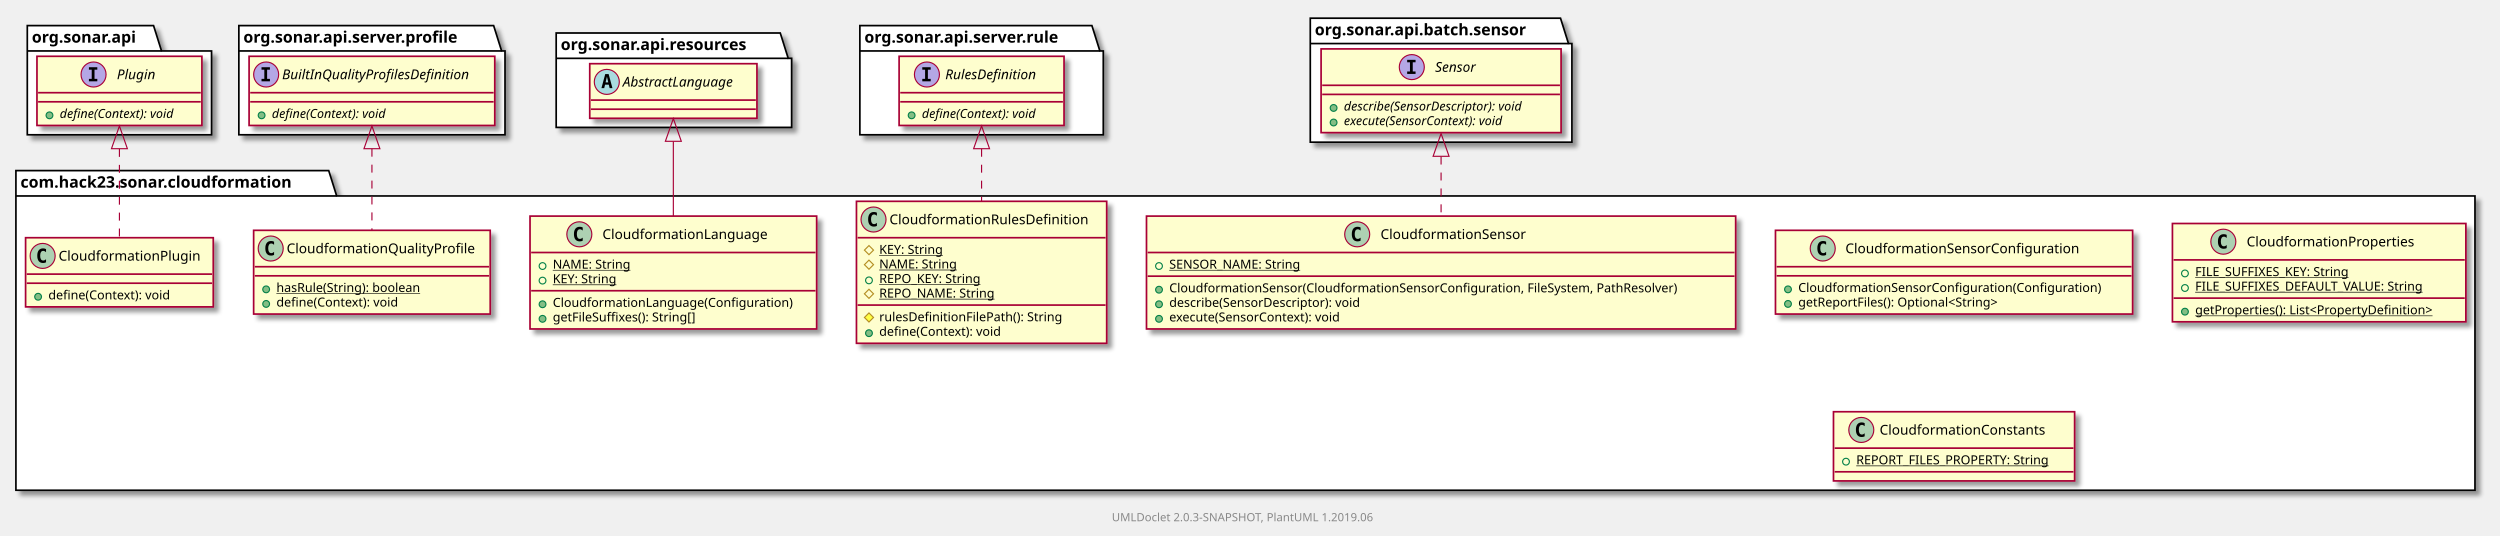
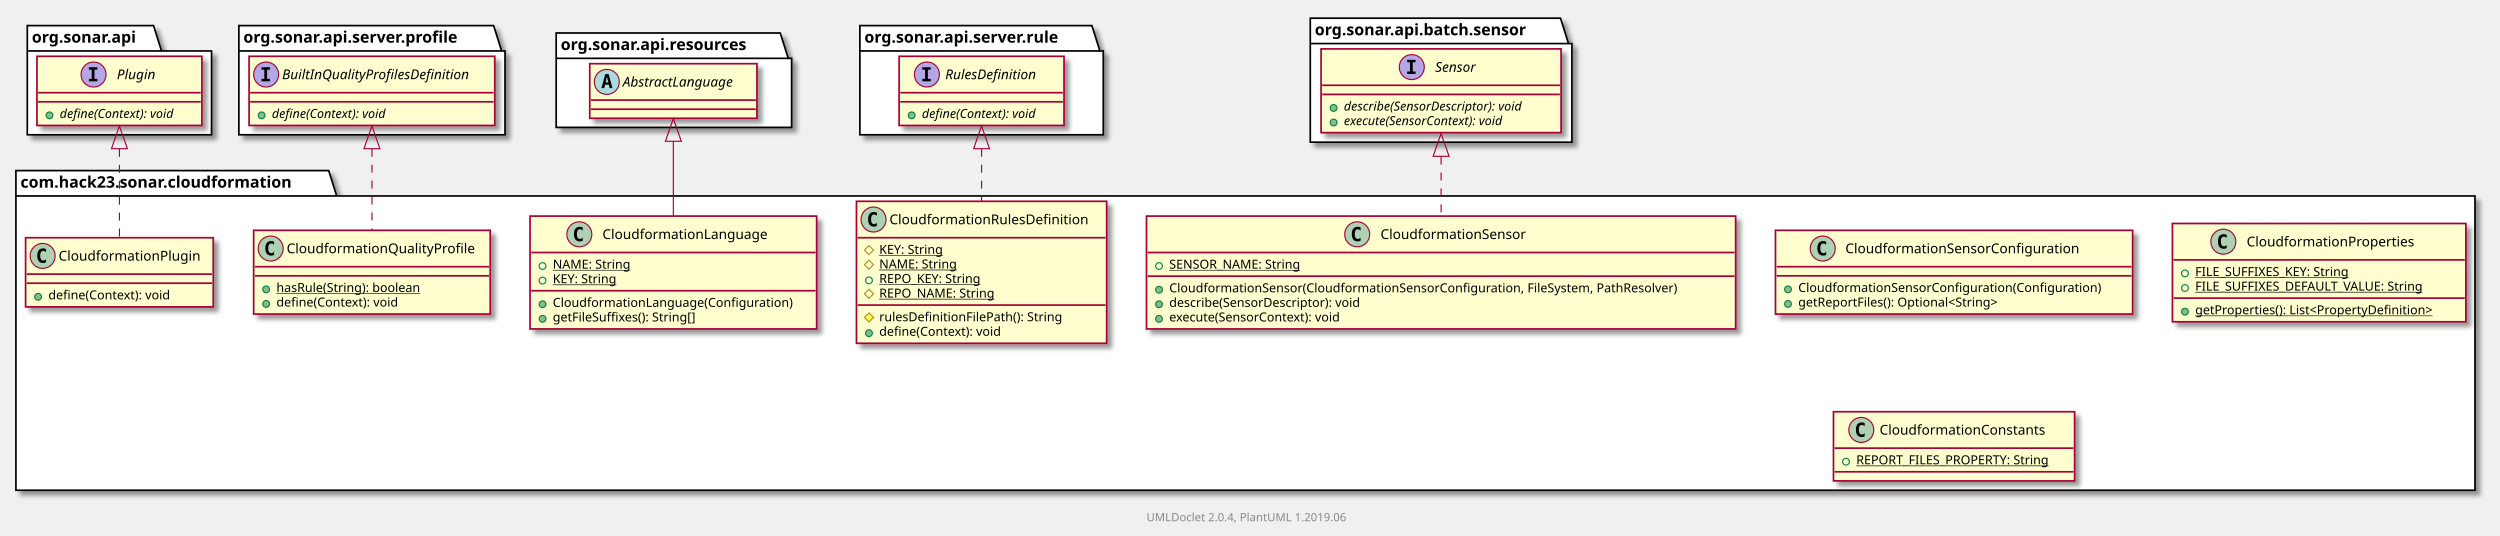
<svg xmlns="http://www.w3.org/2000/svg" xmlns:xlink="http://www.w3.org/1999/xlink" contentScriptType="application/ecmascript" contentStyleType="text/css" height="471px" preserveAspectRatio="none" style="width:2198px;height:471px;" version="1.1" viewBox="0 0 2198 471" width="2198px" zoomAndPan="magnify">
  <defs>
-     <filter height="300%" id="farr9n0k8v0l3" width="300%" x="-1" y="-1">
+     <filter height="300%" id="f1itxqib3qfng3" width="300%" x="-1" y="-1">
      <feGaussianBlur result="blurOut" stdDeviation="2.0" />
      <feColorMatrix in="blurOut" result="blurOut2" type="matrix" values="0 0 0 0 0 0 0 0 0 0 0 0 0 0 0 0 0 0 .4 0" />
      <feOffset dx="4.0" dy="4.0" in="blurOut2" result="blurOut3" />
      <feBlend in="SourceGraphic" in2="blurOut3" mode="normal" />
    </filter>
  </defs>
  <g>
-     <polygon fill="#FFFFFF" filter="url(#farr9n0k8v0l3)" points="14,150,289,150,296,172.297,2176,172.297,2176,431,14,431,14,150" style="stroke: #000000; stroke-width: 1.5;" />
+     <polygon fill="#FFFFFF" filter="url(#f1itxqib3qfng3)" points="14,150,289,150,296,172.297,2176,172.297,2176,431,14,431,14,150" style="stroke: #000000; stroke-width: 1.5;" />
    <line style="stroke: #000000; stroke-width: 1.5;" x1="14" x2="296" y1="172.297" y2="172.297" />
    <text fill="#000000" font-family="sans-serif" font-size="14" font-weight="bold" lengthAdjust="spacingAndGlyphs" textLength="269" x="18" y="164.995">com.hack23.sonar.cloudformation</text>
-     <polygon fill="#FFFFFF" filter="url(#farr9n0k8v0l3)" points="24,22.5,135,22.5,142,44.797,186,44.797,186,118.5,24,118.5,24,22.5" style="stroke: #000000; stroke-width: 1.5;" />
+     <polygon fill="#FFFFFF" filter="url(#f1itxqib3qfng3)" points="24,22.5,135,22.5,142,44.797,186,44.797,186,118.5,24,118.5,24,22.5" style="stroke: #000000; stroke-width: 1.5;" />
    <line style="stroke: #000000; stroke-width: 1.5;" x1="24" x2="142" y1="44.797" y2="44.797" />
    <text fill="#000000" font-family="sans-serif" font-size="14" font-weight="bold" lengthAdjust="spacingAndGlyphs" textLength="105" x="28" y="37.495">org.sonar.api</text>
-     <polygon fill="#FFFFFF" filter="url(#farr9n0k8v0l3)" points="210,22.5,434,22.5,441,44.797,444,44.797,444,118.5,210,118.5,210,22.5" style="stroke: #000000; stroke-width: 1.5;" />
+     <polygon fill="#FFFFFF" filter="url(#f1itxqib3qfng3)" points="210,22.5,434,22.5,441,44.797,444,44.797,444,118.5,210,118.5,210,22.5" style="stroke: #000000; stroke-width: 1.5;" />
    <line style="stroke: #000000; stroke-width: 1.5;" x1="210" x2="441" y1="44.797" y2="44.797" />
    <text fill="#000000" font-family="sans-serif" font-size="14" font-weight="bold" lengthAdjust="spacingAndGlyphs" textLength="218" x="214" y="37.495">org.sonar.api.server.profile</text>
-     <polygon fill="#FFFFFF" filter="url(#farr9n0k8v0l3)" points="489,29,686,29,693,51.297,696,51.297,696,112,489,112,489,29" style="stroke: #000000; stroke-width: 1.5;" />
+     <polygon fill="#FFFFFF" filter="url(#f1itxqib3qfng3)" points="489,29,686,29,693,51.297,696,51.297,696,112,489,112,489,29" style="stroke: #000000; stroke-width: 1.5;" />
    <line style="stroke: #000000; stroke-width: 1.5;" x1="489" x2="693" y1="51.297" y2="51.297" />
    <text fill="#000000" font-family="sans-serif" font-size="14" font-weight="bold" lengthAdjust="spacingAndGlyphs" textLength="191" x="493" y="43.995">org.sonar.api.resources</text>
-     <polygon fill="#FFFFFF" filter="url(#farr9n0k8v0l3)" points="756,22.5,960,22.5,967,44.797,970,44.797,970,118.5,756,118.5,756,22.5" style="stroke: #000000; stroke-width: 1.5;" />
+     <polygon fill="#FFFFFF" filter="url(#f1itxqib3qfng3)" points="756,22.5,960,22.5,967,44.797,970,44.797,970,118.5,756,118.5,756,22.5" style="stroke: #000000; stroke-width: 1.5;" />
    <line style="stroke: #000000; stroke-width: 1.5;" x1="756" x2="967" y1="44.797" y2="44.797" />
    <text fill="#000000" font-family="sans-serif" font-size="14" font-weight="bold" lengthAdjust="spacingAndGlyphs" textLength="198" x="760" y="37.495">org.sonar.api.server.rule</text>
-     <polygon fill="#FFFFFF" filter="url(#farr9n0k8v0l3)" points="1152,16,1372,16,1379,38.297,1382,38.297,1382,125,1152,125,1152,16" style="stroke: #000000; stroke-width: 1.5;" />
+     <polygon fill="#FFFFFF" filter="url(#f1itxqib3qfng3)" points="1152,16,1372,16,1379,38.297,1382,38.297,1382,125,1152,125,1152,16" style="stroke: #000000; stroke-width: 1.5;" />
    <line style="stroke: #000000; stroke-width: 1.5;" x1="1152" x2="1379" y1="38.297" y2="38.297" />
    <text fill="#000000" font-family="sans-serif" font-size="14" font-weight="bold" lengthAdjust="spacingAndGlyphs" textLength="214" x="1156" y="30.995">org.sonar.api.batch.sensor</text>
    <a href="CloudformationPlugin.html" target="_top" xlink:actuate="onRequest" xlink:show="new" xlink:title="CloudformationPlugin.html" xlink:type="simple">
-       <rect fill="#FEFECE" filter="url(#farr9n0k8v0l3)" height="60.805" id="com.hack23.sonar.cloudformation.CloudformationPlugin" style="stroke: #A80036; stroke-width: 1.5;" width="165" x="22.5" y="209" />
+       <rect fill="#FEFECE" filter="url(#f1itxqib3qfng3)" height="60.805" id="com.hack23.sonar.cloudformation.CloudformationPlugin" style="stroke: #A80036; stroke-width: 1.5;" width="165" x="22.5" y="209" />
      <ellipse cx="37.5" cy="225" fill="#ADD1B2" rx="11" ry="11" style="stroke: #A80036; stroke-width: 1.0;" />
      <path d="M40.469,230.641 Q39.891,230.938 39.25,231.078 Q38.609,231.234 37.906,231.234 Q35.406,231.234 34.078,229.594 Q32.766,227.938 32.766,224.812 Q32.766,221.688 34.078,220.031 Q35.406,218.375 37.906,218.375 Q38.609,218.375 39.25,218.531 Q39.906,218.688 40.469,218.984 L40.469,221.703 Q39.844,221.125 39.25,220.859 Q38.656,220.578 38.031,220.578 Q36.688,220.578 36,221.656 Q35.312,222.719 35.312,224.812 Q35.312,226.906 36,227.984 Q36.688,229.047 38.031,229.047 Q38.656,229.047 39.25,228.781 Q39.844,228.5 40.469,227.922 L40.469,230.641 Z " />
      <text fill="#000000" font-family="sans-serif" font-size="12" lengthAdjust="spacingAndGlyphs" textLength="133" x="51.5" y="229.154">CloudformationPlugin</text>
      <line style="stroke: #A80036; stroke-width: 1.5;" x1="23.5" x2="186.5" y1="241" y2="241" />
      <line style="stroke: #A80036; stroke-width: 1.5;" x1="23.5" x2="186.5" y1="249" y2="249" />
      <ellipse cx="33.5" cy="260.902" fill="#84BE84" rx="3" ry="3" style="stroke: #038048; stroke-width: 1.0;" />
      <text fill="#000000" font-family="sans-serif" font-size="11" lengthAdjust="spacingAndGlyphs" textLength="117" x="42.5" y="263.21">define(Context): void</text>
    </a>
    <a href="CloudformationSensorConfiguration.html" target="_top" xlink:actuate="onRequest" xlink:show="new" xlink:title="CloudformationSensorConfiguration.html" xlink:type="simple">
-       <rect fill="#FEFECE" filter="url(#farr9n0k8v0l3)" height="73.609" id="com.hack23.sonar.cloudformation.CloudformationSensorConfiguration" style="stroke: #A80036; stroke-width: 1.5;" width="314" x="1561" y="202.5" />
+       <rect fill="#FEFECE" filter="url(#f1itxqib3qfng3)" height="73.609" id="com.hack23.sonar.cloudformation.CloudformationSensorConfiguration" style="stroke: #A80036; stroke-width: 1.5;" width="314" x="1561" y="202.5" />
      <ellipse cx="1602.55" cy="218.5" fill="#ADD1B2" rx="11" ry="11" style="stroke: #A80036; stroke-width: 1.0;" />
      <path d="M1605.519,224.141 Q1604.941,224.438 1604.3,224.578 Q1603.659,224.734 1602.956,224.734 Q1600.456,224.734 1599.128,223.094 Q1597.816,221.438 1597.816,218.312 Q1597.816,215.188 1599.128,213.531 Q1600.456,211.875 1602.956,211.875 Q1603.659,211.875 1604.3,212.031 Q1604.956,212.188 1605.519,212.484 L1605.519,215.203 Q1604.894,214.625 1604.3,214.359 Q1603.706,214.078 1603.081,214.078 Q1601.737,214.078 1601.05,215.156 Q1600.362,216.219 1600.362,218.312 Q1600.362,220.406 1601.05,221.484 Q1601.737,222.547 1603.081,222.547 Q1603.706,222.547 1604.3,222.281 Q1604.894,222 1605.519,221.422 L1605.519,224.141 Z " />
      <text fill="#000000" font-family="sans-serif" font-size="12" lengthAdjust="spacingAndGlyphs" textLength="223" x="1622.45" y="222.654">CloudformationSensorConfiguration</text>
      <line style="stroke: #A80036; stroke-width: 1.5;" x1="1562" x2="1874" y1="234.5" y2="234.5" />
      <line style="stroke: #A80036; stroke-width: 1.5;" x1="1562" x2="1874" y1="242.5" y2="242.5" />
      <ellipse cx="1572" cy="254.402" fill="#84BE84" rx="3" ry="3" style="stroke: #038048; stroke-width: 1.0;" />
      <text fill="#000000" font-family="sans-serif" font-size="11" lengthAdjust="spacingAndGlyphs" textLength="288" x="1581" y="256.71">CloudformationSensorConfiguration(Configuration)</text>
      <ellipse cx="1572" cy="267.207" fill="#84BE84" rx="3" ry="3" style="stroke: #038048; stroke-width: 1.0;" />
      <text fill="#000000" font-family="sans-serif" font-size="11" lengthAdjust="spacingAndGlyphs" textLength="196" x="1581" y="269.515">getReportFiles(): Optional&lt;String&gt;</text>
    </a>
    <a href="CloudformationQualityProfile.html" target="_top" xlink:actuate="onRequest" xlink:show="new" xlink:title="CloudformationQualityProfile.html" xlink:type="simple">
-       <rect fill="#FEFECE" filter="url(#farr9n0k8v0l3)" height="73.609" id="com.hack23.sonar.cloudformation.CloudformationQualityProfile" style="stroke: #A80036; stroke-width: 1.5;" width="208" x="223" y="202.5" />
+       <rect fill="#FEFECE" filter="url(#f1itxqib3qfng3)" height="73.609" id="com.hack23.sonar.cloudformation.CloudformationQualityProfile" style="stroke: #A80036; stroke-width: 1.5;" width="208" x="223" y="202.5" />
      <ellipse cx="238" cy="218.5" fill="#ADD1B2" rx="11" ry="11" style="stroke: #A80036; stroke-width: 1.0;" />
      <path d="M240.969,224.141 Q240.391,224.438 239.75,224.578 Q239.109,224.734 238.406,224.734 Q235.906,224.734 234.578,223.094 Q233.266,221.438 233.266,218.312 Q233.266,215.188 234.578,213.531 Q235.906,211.875 238.406,211.875 Q239.109,211.875 239.75,212.031 Q240.406,212.188 240.969,212.484 L240.969,215.203 Q240.344,214.625 239.75,214.359 Q239.156,214.078 238.531,214.078 Q237.188,214.078 236.5,215.156 Q235.812,216.219 235.812,218.312 Q235.812,220.406 236.5,221.484 Q237.188,222.547 238.531,222.547 Q239.156,222.547 239.75,222.281 Q240.344,222 240.969,221.422 L240.969,224.141 Z " />
      <text fill="#000000" font-family="sans-serif" font-size="12" lengthAdjust="spacingAndGlyphs" textLength="176" x="252" y="222.654">CloudformationQualityProfile</text>
      <line style="stroke: #A80036; stroke-width: 1.5;" x1="224" x2="430" y1="234.5" y2="234.5" />
      <line style="stroke: #A80036; stroke-width: 1.5;" x1="224" x2="430" y1="242.5" y2="242.5" />
      <ellipse cx="234" cy="254.402" fill="#84BE84" rx="3" ry="3" style="stroke: #038048; stroke-width: 1.0;" />
      <text fill="#000000" font-family="sans-serif" font-size="11" lengthAdjust="spacingAndGlyphs" text-decoration="underline" textLength="140" x="243" y="256.71">hasRule(String): boolean</text>
      <ellipse cx="234" cy="267.207" fill="#84BE84" rx="3" ry="3" style="stroke: #038048; stroke-width: 1.0;" />
      <text fill="#000000" font-family="sans-serif" font-size="11" lengthAdjust="spacingAndGlyphs" textLength="117" x="243" y="269.515">define(Context): void</text>
    </a>
    <a href="CloudformationLanguage.html" target="_top" xlink:actuate="onRequest" xlink:show="new" xlink:title="CloudformationLanguage.html" xlink:type="simple">
-       <rect fill="#FEFECE" filter="url(#farr9n0k8v0l3)" height="99.219" id="com.hack23.sonar.cloudformation.CloudformationLanguage" style="stroke: #A80036; stroke-width: 1.5;" width="252" x="466" y="190" />
+       <rect fill="#FEFECE" filter="url(#f1itxqib3qfng3)" height="99.219" id="com.hack23.sonar.cloudformation.CloudformationLanguage" style="stroke: #A80036; stroke-width: 1.5;" width="252" x="466" y="190" />
      <ellipse cx="509.35" cy="206" fill="#ADD1B2" rx="11" ry="11" style="stroke: #A80036; stroke-width: 1.0;" />
      <path d="M512.319,211.641 Q511.741,211.938 511.1,212.078 Q510.459,212.234 509.756,212.234 Q507.256,212.234 505.928,210.594 Q504.616,208.938 504.616,205.812 Q504.616,202.688 505.928,201.031 Q507.256,199.375 509.756,199.375 Q510.459,199.375 511.1,199.531 Q511.756,199.688 512.319,199.984 L512.319,202.703 Q511.694,202.125 511.1,201.859 Q510.506,201.578 509.881,201.578 Q508.538,201.578 507.85,202.656 Q507.163,203.719 507.163,205.812 Q507.163,207.906 507.85,208.984 Q508.538,210.047 509.881,210.047 Q510.506,210.047 511.1,209.781 Q511.694,209.5 512.319,208.922 L512.319,211.641 Z " />
      <text fill="#000000" font-family="sans-serif" font-size="12" lengthAdjust="spacingAndGlyphs" textLength="157" x="529.65" y="210.154">CloudformationLanguage</text>
      <line style="stroke: #A80036; stroke-width: 1.5;" x1="467" x2="717" y1="222" y2="222" />
      <ellipse cx="477" cy="233.902" fill="none" rx="3" ry="3" style="stroke: #038048; stroke-width: 1.0;" />
      <text fill="#000000" font-family="sans-serif" font-size="11" lengthAdjust="spacingAndGlyphs" text-decoration="underline" textLength="73" x="486" y="236.21">NAME: String</text>
      <ellipse cx="477" cy="246.707" fill="none" rx="3" ry="3" style="stroke: #038048; stroke-width: 1.0;" />
      <text fill="#000000" font-family="sans-serif" font-size="11" lengthAdjust="spacingAndGlyphs" text-decoration="underline" textLength="63" x="486" y="249.015">KEY: String</text>
      <line style="stroke: #A80036; stroke-width: 1.5;" x1="467" x2="717" y1="255.609" y2="255.609" />
      <ellipse cx="477" cy="267.512" fill="#84BE84" rx="3" ry="3" style="stroke: #038048; stroke-width: 1.0;" />
      <text fill="#000000" font-family="sans-serif" font-size="11" lengthAdjust="spacingAndGlyphs" textLength="226" x="486" y="269.82">CloudformationLanguage(Configuration)</text>
      <ellipse cx="477" cy="280.316" fill="#84BE84" rx="3" ry="3" style="stroke: #038048; stroke-width: 1.0;" />
      <text fill="#000000" font-family="sans-serif" font-size="11" lengthAdjust="spacingAndGlyphs" textLength="141" x="486" y="282.625">getFileSuffixes(): String[]</text>
    </a>
    <a href="CloudformationRulesDefinition.html" target="_top" xlink:actuate="onRequest" xlink:show="new" xlink:title="CloudformationRulesDefinition.html" xlink:type="simple">
-       <rect fill="#FEFECE" filter="url(#farr9n0k8v0l3)" height="124.828" id="com.hack23.sonar.cloudformation.CloudformationRulesDefinition" style="stroke: #A80036; stroke-width: 1.5;" width="220" x="753" y="177" />
+       <rect fill="#FEFECE" filter="url(#f1itxqib3qfng3)" height="124.828" id="com.hack23.sonar.cloudformation.CloudformationRulesDefinition" style="stroke: #A80036; stroke-width: 1.5;" width="220" x="753" y="177" />
      <ellipse cx="768" cy="193" fill="#ADD1B2" rx="11" ry="11" style="stroke: #A80036; stroke-width: 1.0;" />
      <path d="M770.969,198.641 Q770.391,198.938 769.75,199.078 Q769.109,199.234 768.406,199.234 Q765.906,199.234 764.578,197.594 Q763.266,195.938 763.266,192.812 Q763.266,189.688 764.578,188.031 Q765.906,186.375 768.406,186.375 Q769.109,186.375 769.75,186.531 Q770.406,186.688 770.969,186.984 L770.969,189.703 Q770.344,189.125 769.75,188.859 Q769.156,188.578 768.531,188.578 Q767.188,188.578 766.5,189.656 Q765.812,190.719 765.812,192.812 Q765.812,194.906 766.5,195.984 Q767.188,197.047 768.531,197.047 Q769.156,197.047 769.75,196.781 Q770.344,196.5 770.969,195.922 L770.969,198.641 Z " />
      <text fill="#000000" font-family="sans-serif" font-size="12" lengthAdjust="spacingAndGlyphs" textLength="188" x="782" y="197.154">CloudformationRulesDefinition</text>
      <line style="stroke: #A80036; stroke-width: 1.5;" x1="754" x2="972" y1="209" y2="209" />
      <polygon fill="none" points="764,215.902,768,219.902,764,223.902,760,219.902" style="stroke: #B38D22; stroke-width: 1.0;" />
      <text fill="#000000" font-family="sans-serif" font-size="11" lengthAdjust="spacingAndGlyphs" text-decoration="underline" textLength="63" x="773" y="223.21">KEY: String</text>
      <polygon fill="none" points="764,228.707,768,232.707,764,236.707,760,232.707" style="stroke: #B38D22; stroke-width: 1.0;" />
      <text fill="#000000" font-family="sans-serif" font-size="11" lengthAdjust="spacingAndGlyphs" text-decoration="underline" textLength="73" x="773" y="236.015">NAME: String</text>
      <ellipse cx="764" cy="246.512" fill="none" rx="3" ry="3" style="stroke: #038048; stroke-width: 1.0;" />
      <text fill="#000000" font-family="sans-serif" font-size="11" lengthAdjust="spacingAndGlyphs" text-decoration="underline" textLength="99" x="773" y="248.82">REPO_KEY: String</text>
      <polygon fill="none" points="764,254.316,768,258.316,764,262.316,760,258.316" style="stroke: #B38D22; stroke-width: 1.0;" />
      <text fill="#000000" font-family="sans-serif" font-size="11" lengthAdjust="spacingAndGlyphs" text-decoration="underline" textLength="109" x="773" y="261.625">REPO_NAME: String</text>
      <line style="stroke: #A80036; stroke-width: 1.5;" x1="754" x2="972" y1="268.219" y2="268.219" />
      <polygon fill="#FFFF44" points="764,275.121,768,279.121,764,283.121,760,279.121" style="stroke: #B38D22; stroke-width: 1.0;" />
      <text fill="#000000" font-family="sans-serif" font-size="11" lengthAdjust="spacingAndGlyphs" textLength="176" x="773" y="282.429">rulesDefinitionFilePath(): String</text>
      <ellipse cx="764" cy="292.926" fill="#84BE84" rx="3" ry="3" style="stroke: #038048; stroke-width: 1.0;" />
      <text fill="#000000" font-family="sans-serif" font-size="11" lengthAdjust="spacingAndGlyphs" textLength="117" x="773" y="295.234">define(Context): void</text>
    </a>
    <a href="CloudformationProperties.html" target="_top" xlink:actuate="onRequest" xlink:show="new" xlink:title="CloudformationProperties.html" xlink:type="simple">
-       <rect fill="#FEFECE" filter="url(#farr9n0k8v0l3)" height="86.414" id="com.hack23.sonar.cloudformation.CloudformationProperties" style="stroke: #A80036; stroke-width: 1.5;" width="258" x="1910" y="196.5" />
+       <rect fill="#FEFECE" filter="url(#f1itxqib3qfng3)" height="86.414" id="com.hack23.sonar.cloudformation.CloudformationProperties" style="stroke: #A80036; stroke-width: 1.5;" width="258" x="1910" y="196.5" />
      <ellipse cx="1954.75" cy="212.5" fill="#ADD1B2" rx="11" ry="11" style="stroke: #A80036; stroke-width: 1.0;" />
      <path d="M1957.719,218.141 Q1957.141,218.438 1956.5,218.578 Q1955.859,218.734 1955.156,218.734 Q1952.656,218.734 1951.328,217.094 Q1950.016,215.438 1950.016,212.312 Q1950.016,209.188 1951.328,207.531 Q1952.656,205.875 1955.156,205.875 Q1955.859,205.875 1956.5,206.031 Q1957.156,206.188 1957.719,206.484 L1957.719,209.203 Q1957.094,208.625 1956.5,208.359 Q1955.906,208.078 1955.281,208.078 Q1953.938,208.078 1953.25,209.156 Q1952.562,210.219 1952.562,212.312 Q1952.562,214.406 1953.25,215.484 Q1953.938,216.547 1955.281,216.547 Q1955.906,216.547 1956.5,216.281 Q1957.094,216 1957.719,215.422 L1957.719,218.141 Z " />
      <text fill="#000000" font-family="sans-serif" font-size="12" lengthAdjust="spacingAndGlyphs" textLength="160" x="1975.25" y="216.654">CloudformationProperties</text>
      <line style="stroke: #A80036; stroke-width: 1.5;" x1="1911" x2="2167" y1="228.5" y2="228.5" />
      <ellipse cx="1921" cy="240.402" fill="none" rx="3" ry="3" style="stroke: #038048; stroke-width: 1.0;" />
      <text fill="#000000" font-family="sans-serif" font-size="11" lengthAdjust="spacingAndGlyphs" text-decoration="underline" textLength="150" x="1930" y="242.71">FILE_SUFFIXES_KEY: String</text>
      <ellipse cx="1921" cy="253.207" fill="none" rx="3" ry="3" style="stroke: #038048; stroke-width: 1.0;" />
      <text fill="#000000" font-family="sans-serif" font-size="11" lengthAdjust="spacingAndGlyphs" text-decoration="underline" textLength="219" x="1930" y="255.515">FILE_SUFFIXES_DEFAULT_VALUE: String</text>
      <line style="stroke: #A80036; stroke-width: 1.5;" x1="1911" x2="2167" y1="262.109" y2="262.109" />
      <ellipse cx="1921" cy="274.012" fill="#84BE84" rx="3" ry="3" style="stroke: #038048; stroke-width: 1.0;" />
      <text fill="#000000" font-family="sans-serif" font-size="11" lengthAdjust="spacingAndGlyphs" text-decoration="underline" textLength="232" x="1930" y="276.32">getProperties(): List&lt;PropertyDefinition&gt;</text>
    </a>
    <a href="CloudformationSensor.html" target="_top" xlink:actuate="onRequest" xlink:show="new" xlink:title="CloudformationSensor.html" xlink:type="simple">
-       <rect fill="#FEFECE" filter="url(#farr9n0k8v0l3)" height="99.219" id="com.hack23.sonar.cloudformation.CloudformationSensor" style="stroke: #A80036; stroke-width: 1.5;" width="518" x="1008" y="190" />
+       <rect fill="#FEFECE" filter="url(#f1itxqib3qfng3)" height="99.219" id="com.hack23.sonar.cloudformation.CloudformationSensor" style="stroke: #A80036; stroke-width: 1.5;" width="518" x="1008" y="190" />
      <ellipse cx="1193.25" cy="206" fill="#ADD1B2" rx="11" ry="11" style="stroke: #A80036; stroke-width: 1.0;" />
      <path d="M1196.219,211.641 Q1195.641,211.938 1195,212.078 Q1194.359,212.234 1193.656,212.234 Q1191.156,212.234 1189.828,210.594 Q1188.516,208.938 1188.516,205.812 Q1188.516,202.688 1189.828,201.031 Q1191.156,199.375 1193.656,199.375 Q1194.359,199.375 1195,199.531 Q1195.656,199.688 1196.219,199.984 L1196.219,202.703 Q1195.594,202.125 1195,201.859 Q1194.406,201.578 1193.781,201.578 Q1192.438,201.578 1191.75,202.656 Q1191.062,203.719 1191.062,205.812 Q1191.062,207.906 1191.75,208.984 Q1192.438,210.047 1193.781,210.047 Q1194.406,210.047 1195,209.781 Q1195.594,209.5 1196.219,208.922 L1196.219,211.641 Z " />
      <text fill="#000000" font-family="sans-serif" font-size="12" lengthAdjust="spacingAndGlyphs" textLength="139" x="1213.75" y="210.154">CloudformationSensor</text>
      <line style="stroke: #A80036; stroke-width: 1.5;" x1="1009" x2="1525" y1="222" y2="222" />
      <ellipse cx="1019" cy="233.902" fill="none" rx="3" ry="3" style="stroke: #038048; stroke-width: 1.0;" />
      <text fill="#000000" font-family="sans-serif" font-size="11" lengthAdjust="spacingAndGlyphs" text-decoration="underline" textLength="126" x="1028" y="236.21">SENSOR_NAME: String</text>
      <line style="stroke: #A80036; stroke-width: 1.5;" x1="1009" x2="1525" y1="242.805" y2="242.805" />
      <ellipse cx="1019" cy="254.707" fill="#84BE84" rx="3" ry="3" style="stroke: #038048; stroke-width: 1.0;" />
      <text fill="#000000" font-family="sans-serif" font-size="11" lengthAdjust="spacingAndGlyphs" textLength="492" x="1028" y="257.015">CloudformationSensor(CloudformationSensorConfiguration, FileSystem, PathResolver)</text>
      <ellipse cx="1019" cy="267.512" fill="#84BE84" rx="3" ry="3" style="stroke: #038048; stroke-width: 1.0;" />
      <text fill="#000000" font-family="sans-serif" font-size="11" lengthAdjust="spacingAndGlyphs" textLength="188" x="1028" y="269.82">describe(SensorDescriptor): void</text>
      <ellipse cx="1019" cy="280.316" fill="#84BE84" rx="3" ry="3" style="stroke: #038048; stroke-width: 1.0;" />
      <text fill="#000000" font-family="sans-serif" font-size="11" lengthAdjust="spacingAndGlyphs" textLength="167" x="1028" y="282.625">execute(SensorContext): void</text>
    </a>
    <a href="CloudformationConstants.html" target="_top" xlink:actuate="onRequest" xlink:show="new" xlink:title="CloudformationConstants.html" xlink:type="simple">
-       <rect fill="#FEFECE" filter="url(#farr9n0k8v0l3)" height="60.805" id="com.hack23.sonar.cloudformation.CloudformationConstants" style="stroke: #A80036; stroke-width: 1.5;" width="212" x="1612" y="362" />
+       <rect fill="#FEFECE" filter="url(#f1itxqib3qfng3)" height="60.805" id="com.hack23.sonar.cloudformation.CloudformationConstants" style="stroke: #A80036; stroke-width: 1.5;" width="212" x="1612" y="362" />
      <ellipse cx="1636.45" cy="378" fill="#ADD1B2" rx="11" ry="11" style="stroke: #A80036; stroke-width: 1.0;" />
      <path d="M1639.419,383.641 Q1638.841,383.938 1638.2,384.078 Q1637.559,384.234 1636.856,384.234 Q1634.356,384.234 1633.028,382.594 Q1631.716,380.938 1631.716,377.812 Q1631.716,374.688 1633.028,373.031 Q1634.356,371.375 1636.856,371.375 Q1637.559,371.375 1638.2,371.531 Q1638.856,371.688 1639.419,371.984 L1639.419,374.703 Q1638.794,374.125 1638.2,373.859 Q1637.606,373.578 1636.981,373.578 Q1635.638,373.578 1634.95,374.656 Q1634.263,375.719 1634.263,377.812 Q1634.263,379.906 1634.95,380.984 Q1635.638,382.047 1636.981,382.047 Q1637.606,382.047 1638.2,381.781 Q1638.794,381.5 1639.419,380.922 L1639.419,383.641 Z " />
      <text fill="#000000" font-family="sans-serif" font-size="12" lengthAdjust="spacingAndGlyphs" textLength="159" x="1652.55" y="382.154">CloudformationConstants</text>
      <line style="stroke: #A80036; stroke-width: 1.5;" x1="1613" x2="1823" y1="394" y2="394" />
      <ellipse cx="1623" cy="405.902" fill="none" rx="3" ry="3" style="stroke: #038048; stroke-width: 1.0;" />
      <text fill="#000000" font-family="sans-serif" font-size="11" lengthAdjust="spacingAndGlyphs" text-decoration="underline" textLength="186" x="1632" y="408.21">REPORT_FILES_PROPERTY: String</text>
      <line style="stroke: #A80036; stroke-width: 1.5;" x1="1613" x2="1823" y1="414.805" y2="414.805" />
    </a>
-     <rect fill="#FEFECE" filter="url(#farr9n0k8v0l3)" height="60.805" id="org.sonar.api.Plugin" style="stroke: #A80036; stroke-width: 1.5;" width="145" x="32.5" y="49.5" />
+     <rect fill="#FEFECE" filter="url(#f1itxqib3qfng3)" height="60.805" id="org.sonar.api.Plugin" style="stroke: #A80036; stroke-width: 1.5;" width="145" x="32.5" y="49.5" />
    <ellipse cx="82.25" cy="65.5" fill="#B4A7E5" rx="11" ry="11" style="stroke: #A80036; stroke-width: 1.0;" />
    <path d="M78.172,61.266 L78.172,59.109 L85.562,59.109 L85.562,61.266 L83.094,61.266 L83.094,69.344 L85.562,69.344 L85.562,71.5 L78.172,71.5 L78.172,69.344 L80.641,69.344 L80.641,61.266 L78.172,61.266 Z " />
    <text fill="#000000" font-family="sans-serif" font-size="12" font-style="italic" lengthAdjust="spacingAndGlyphs" textLength="37" x="102.75" y="69.654">Plugin</text>
    <line style="stroke: #A80036; stroke-width: 1.5;" x1="33.5" x2="176.5" y1="81.5" y2="81.5" />
    <line style="stroke: #A80036; stroke-width: 1.5;" x1="33.5" x2="176.5" y1="89.5" y2="89.5" />
    <ellipse cx="43.5" cy="101.402" fill="#84BE84" rx="3" ry="3" style="stroke: #038048; stroke-width: 1.0;" />
    <text fill="#000000" font-family="sans-serif" font-size="11" font-style="italic" lengthAdjust="spacingAndGlyphs" textLength="119" x="52.5" y="103.71">define(Context): void</text>
-     <rect fill="#FEFECE" filter="url(#farr9n0k8v0l3)" height="60.805" id="org.sonar.api.server.profile.BuiltInQualityProfilesDefinition" style="stroke: #A80036; stroke-width: 1.5;" width="216" x="219" y="49.5" />
+     <rect fill="#FEFECE" filter="url(#f1itxqib3qfng3)" height="60.805" id="org.sonar.api.server.profile.BuiltInQualityProfilesDefinition" style="stroke: #A80036; stroke-width: 1.5;" width="216" x="219" y="49.5" />
    <ellipse cx="234" cy="65.5" fill="#B4A7E5" rx="11" ry="11" style="stroke: #A80036; stroke-width: 1.0;" />
    <path d="M229.922,61.266 L229.922,59.109 L237.312,59.109 L237.312,61.266 L234.844,61.266 L234.844,69.344 L237.312,69.344 L237.312,71.5 L229.922,71.5 L229.922,69.344 L232.391,69.344 L232.391,61.266 L229.922,61.266 Z " />
    <text fill="#000000" font-family="sans-serif" font-size="12" font-style="italic" lengthAdjust="spacingAndGlyphs" textLength="184" x="248" y="69.654">BuiltInQualityProfilesDefinition</text>
    <line style="stroke: #A80036; stroke-width: 1.5;" x1="220" x2="434" y1="81.5" y2="81.5" />
    <line style="stroke: #A80036; stroke-width: 1.5;" x1="220" x2="434" y1="89.5" y2="89.5" />
    <ellipse cx="230" cy="101.402" fill="#84BE84" rx="3" ry="3" style="stroke: #038048; stroke-width: 1.0;" />
    <text fill="#000000" font-family="sans-serif" font-size="11" font-style="italic" lengthAdjust="spacingAndGlyphs" textLength="119" x="239" y="103.71">define(Context): void</text>
-     <rect fill="#FEFECE" filter="url(#farr9n0k8v0l3)" height="48" id="org.sonar.api.resources.AbstractLanguage" style="stroke: #A80036; stroke-width: 1.5;" width="147" x="518.5" y="56" />
+     <rect fill="#FEFECE" filter="url(#f1itxqib3qfng3)" height="48" id="org.sonar.api.resources.AbstractLanguage" style="stroke: #A80036; stroke-width: 1.5;" width="147" x="518.5" y="56" />
    <ellipse cx="533.5" cy="72" fill="#A9DCDF" rx="11" ry="11" style="stroke: #A80036; stroke-width: 1.0;" />
    <path d="M533.609,67.344 L532.453,72.422 L534.781,72.422 L533.609,67.344 Z M532.125,65.109 L535.109,65.109 L538.469,77.5 L536.016,77.5 L535.25,74.438 L531.969,74.438 L531.219,77.5 L528.781,77.5 L532.125,65.109 Z " />
    <text fill="#000000" font-family="sans-serif" font-size="12" font-style="italic" lengthAdjust="spacingAndGlyphs" textLength="115" x="547.5" y="76.154">AbstractLanguage</text>
    <line style="stroke: #A80036; stroke-width: 1.5;" x1="519.5" x2="664.5" y1="88" y2="88" />
    <line style="stroke: #A80036; stroke-width: 1.5;" x1="519.5" x2="664.5" y1="96" y2="96" />
-     <rect fill="#FEFECE" filter="url(#farr9n0k8v0l3)" height="60.805" id="org.sonar.api.server.rule.RulesDefinition" style="stroke: #A80036; stroke-width: 1.5;" width="145" x="790.5" y="49.5" />
+     <rect fill="#FEFECE" filter="url(#f1itxqib3qfng3)" height="60.805" id="org.sonar.api.server.rule.RulesDefinition" style="stroke: #A80036; stroke-width: 1.5;" width="145" x="790.5" y="49.5" />
    <ellipse cx="814.95" cy="65.5" fill="#B4A7E5" rx="11" ry="11" style="stroke: #A80036; stroke-width: 1.0;" />
    <path d="M810.872,61.266 L810.872,59.109 L818.263,59.109 L818.263,61.266 L815.794,61.266 L815.794,69.344 L818.263,69.344 L818.263,71.5 L810.872,71.5 L810.872,69.344 L813.341,69.344 L813.341,61.266 L810.872,61.266 Z " />
    <text fill="#000000" font-family="sans-serif" font-size="12" font-style="italic" lengthAdjust="spacingAndGlyphs" textLength="92" x="831.05" y="69.654">RulesDefinition</text>
    <line style="stroke: #A80036; stroke-width: 1.5;" x1="791.5" x2="934.5" y1="81.5" y2="81.5" />
    <line style="stroke: #A80036; stroke-width: 1.5;" x1="791.5" x2="934.5" y1="89.5" y2="89.5" />
    <ellipse cx="801.5" cy="101.402" fill="#84BE84" rx="3" ry="3" style="stroke: #038048; stroke-width: 1.0;" />
    <text fill="#000000" font-family="sans-serif" font-size="11" font-style="italic" lengthAdjust="spacingAndGlyphs" textLength="119" x="810.5" y="103.71">define(Context): void</text>
-     <rect fill="#FEFECE" filter="url(#farr9n0k8v0l3)" height="73.609" id="org.sonar.api.batch.sensor.Sensor" style="stroke: #A80036; stroke-width: 1.5;" width="211" x="1161.5" y="43" />
+     <rect fill="#FEFECE" filter="url(#f1itxqib3qfng3)" height="73.609" id="org.sonar.api.batch.sensor.Sensor" style="stroke: #A80036; stroke-width: 1.5;" width="211" x="1161.5" y="43" />
    <ellipse cx="1241.25" cy="59" fill="#B4A7E5" rx="11" ry="11" style="stroke: #A80036; stroke-width: 1.0;" />
    <path d="M1237.172,54.766 L1237.172,52.609 L1244.562,52.609 L1244.562,54.766 L1242.094,54.766 L1242.094,62.844 L1244.562,62.844 L1244.562,65 L1237.172,65 L1237.172,62.844 L1239.641,62.844 L1239.641,54.766 L1237.172,54.766 Z " />
    <text fill="#000000" font-family="sans-serif" font-size="12" font-style="italic" lengthAdjust="spacingAndGlyphs" textLength="43" x="1261.75" y="63.154">Sensor</text>
    <line style="stroke: #A80036; stroke-width: 1.5;" x1="1162.5" x2="1371.5" y1="75" y2="75" />
    <line style="stroke: #A80036; stroke-width: 1.5;" x1="1162.5" x2="1371.5" y1="83" y2="83" />
    <ellipse cx="1172.5" cy="94.902" fill="#84BE84" rx="3" ry="3" style="stroke: #038048; stroke-width: 1.0;" />
    <text fill="#000000" font-family="sans-serif" font-size="11" font-style="italic" lengthAdjust="spacingAndGlyphs" textLength="185" x="1181.5" y="97.21">describe(SensorDescriptor): void</text>
    <ellipse cx="1172.5" cy="107.707" fill="#84BE84" rx="3" ry="3" style="stroke: #038048; stroke-width: 1.0;" />
    <text fill="#000000" font-family="sans-serif" font-size="11" font-style="italic" lengthAdjust="spacingAndGlyphs" textLength="168" x="1181.5" y="110.015">execute(SensorContext): void</text>
    <path d="M105,130.929 C105,156.568 105,186.799 105,208.841 " fill="none" id="org.sonar.api.Plugin-com.hack23.sonar.cloudformation.CloudformationPlugin" style="stroke: #A80036; stroke-width: 1.0; stroke-dasharray: 7.0,7.0;" />
    <polygon fill="none" points="98,130.753,105,110.753,112,130.753,98,130.753" style="stroke: #A80036; stroke-width: 1.0;" />
    <path d="M327,130.767 C327,154.023 327,181.085 327,202.394 " fill="none" id="org.sonar.api.server.profile.BuiltInQualityProfilesDefinition-com.hack23.sonar.cloudformation.CloudformationQualityProfile" style="stroke: #A80036; stroke-width: 1.0; stroke-dasharray: 7.0,7.0;" />
    <polygon fill="none" points="320,130.753,327,110.753,334,130.753,320,130.753" style="stroke: #A80036; stroke-width: 1.0;" />
    <path d="M592,124.458 C592,144.802 592,168.984 592,189.914 " fill="none" id="org.sonar.api.resources.AbstractLanguage-com.hack23.sonar.cloudformation.CloudformationLanguage" style="stroke: #A80036; stroke-width: 1.0;" />
    <polygon fill="none" points="585,124.225,592,104.225,599,124.225,585,124.225" style="stroke: #A80036; stroke-width: 1.0;" />
    <path d="M863,130.826 C863,145.448 863,161.57 863,176.819 " fill="none" id="org.sonar.api.server.rule.RulesDefinition-com.hack23.sonar.cloudformation.CloudformationRulesDefinition" style="stroke: #A80036; stroke-width: 1.0; stroke-dasharray: 7.0,7.0;" />
    <polygon fill="none" points="856,130.753,863,110.753,870,130.753,856,130.753" style="stroke: #A80036; stroke-width: 1.0;" />
    <path d="M1267,137.673 C1267,154.796 1267,173.394 1267,189.953 " fill="none" id="org.sonar.api.batch.sensor.Sensor-com.hack23.sonar.cloudformation.CloudformationSensor" style="stroke: #A80036; stroke-width: 1.0; stroke-dasharray: 7.0,7.0;" />
    <polygon fill="none" points="1260,137.396,1267,117.396,1274,137.396,1260,137.396" style="stroke: #A80036; stroke-width: 1.0;" />
-     <text fill="#888888" font-family="sans-serif" font-size="10" lengthAdjust="spacingAndGlyphs" textLength="247" x="977.5" y="458.282">UMLDoclet 2.0.3-SNAPSHOT, PlantUML 1.2019.06</text>
+     <text fill="#888888" font-family="sans-serif" font-size="10" lengthAdjust="spacingAndGlyphs" textLength="186" x="1008" y="458.282">UMLDoclet 2.0.4, PlantUML 1.2019.06</text>
  </g>
</svg>
